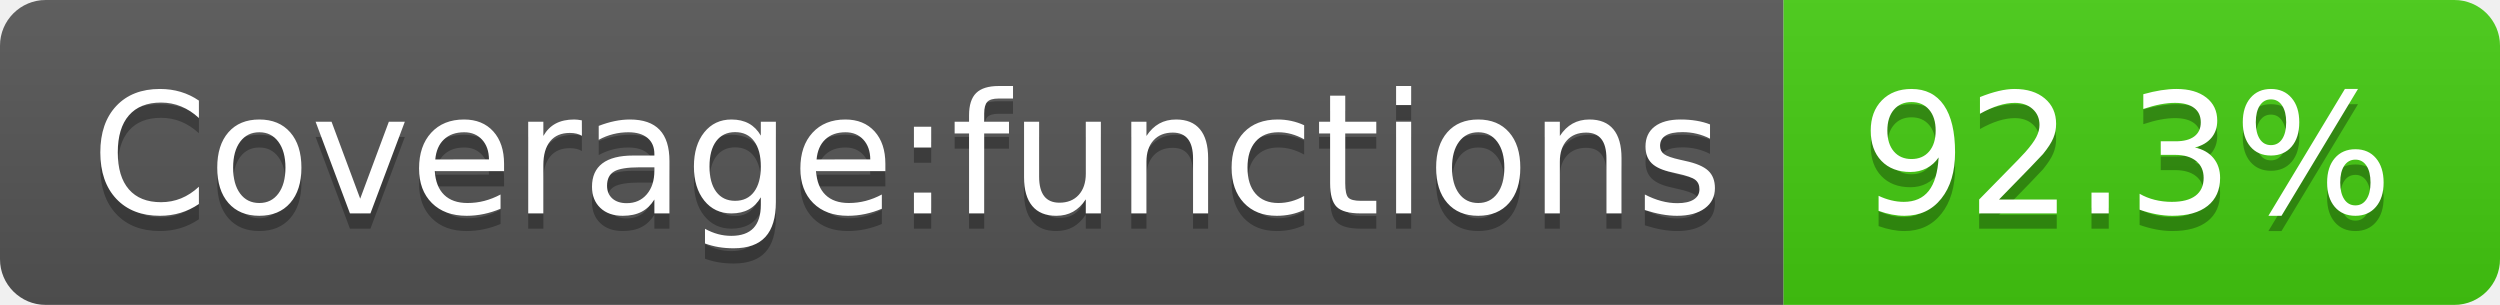
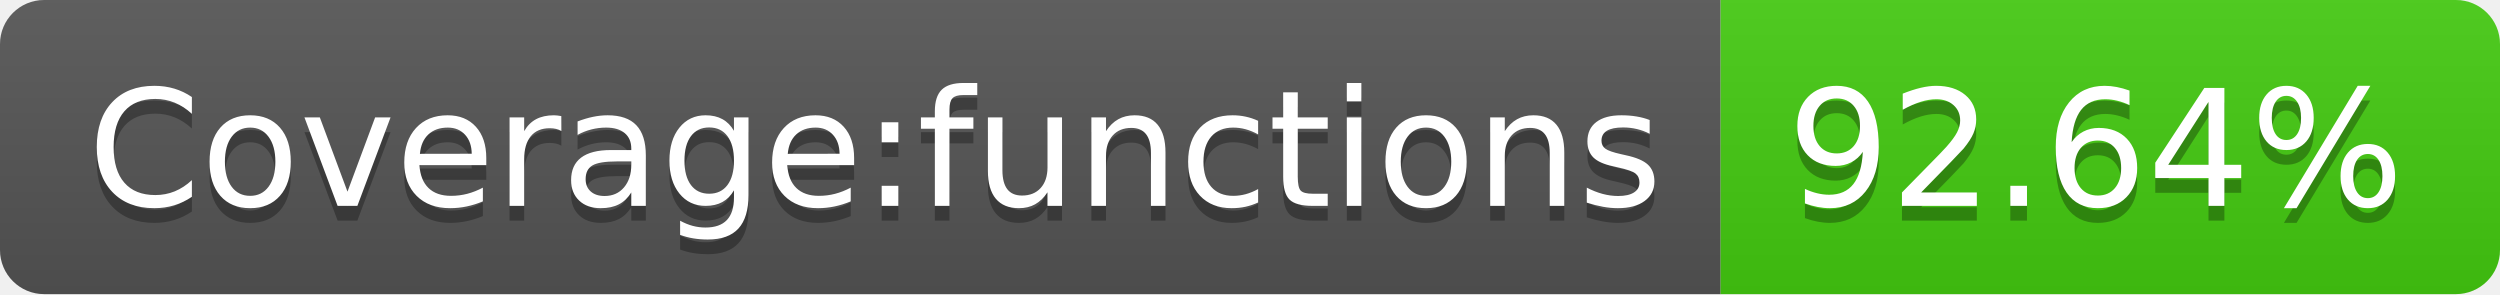
- <svg xmlns="http://www.w3.org/2000/svg" width="164" height="20" role="img" aria-label="Coverage:functions: 92.3%">
+ <svg xmlns="http://www.w3.org/2000/svg" width="170" height="20" role="img" aria-label="Coverage:functions: 92.64%">
  <linearGradient id="s" x2="0" y2="100%">
    <stop offset="0" stop-color="#bbb" stop-opacity=".1" />
    <stop offset="1" stop-opacity=".1" />
  </linearGradient>
  <clipPath id="r">
-     <rect width="164" height="20" rx="3" fill="#fff" />
+     <rect width="170" height="20" rx="3" fill="#fff" />
  </clipPath>
  <g clip-path="url(#r)">
    <rect width="117" height="20" fill="#555" />
-     <rect x="117" width="47" height="20" fill="#4c1" />
-     <rect width="164" height="20" fill="url(#s)" />
+     <rect x="117" width="53" height="20" fill="#4c1" />
+     <rect width="170" height="20" fill="url(#s)" />
  </g>
  <g fill="#fff" text-anchor="middle" font-family="Verdana,Geneva,DejaVu Sans,sans-serif" text-rendering="geometricPrecision" font-size="110">
    <text aria-hidden="true" x="595" y="150" fill="#010101" fill-opacity=".3" transform="scale(.1)" textLength="1070">Coverage:functions</text>
    <text x="595" y="140" transform="scale(.1)" fill="#fff" textLength="1070">Coverage:functions</text>
-     <text aria-hidden="true" x="1395" y="150" fill="#010101" fill-opacity=".3" transform="scale(.1)" textLength="370">92.3%</text>
-     <text x="1395" y="140" transform="scale(.1)" fill="#fff" textLength="370">92.3%</text>
+     <text aria-hidden="true" x="1425" y="150" fill="#010101" fill-opacity=".3" transform="scale(.1)" textLength="430">92.64%</text>
+     <text x="1425" y="140" transform="scale(.1)" fill="#fff" textLength="430">92.64%</text>
  </g>
</svg>
